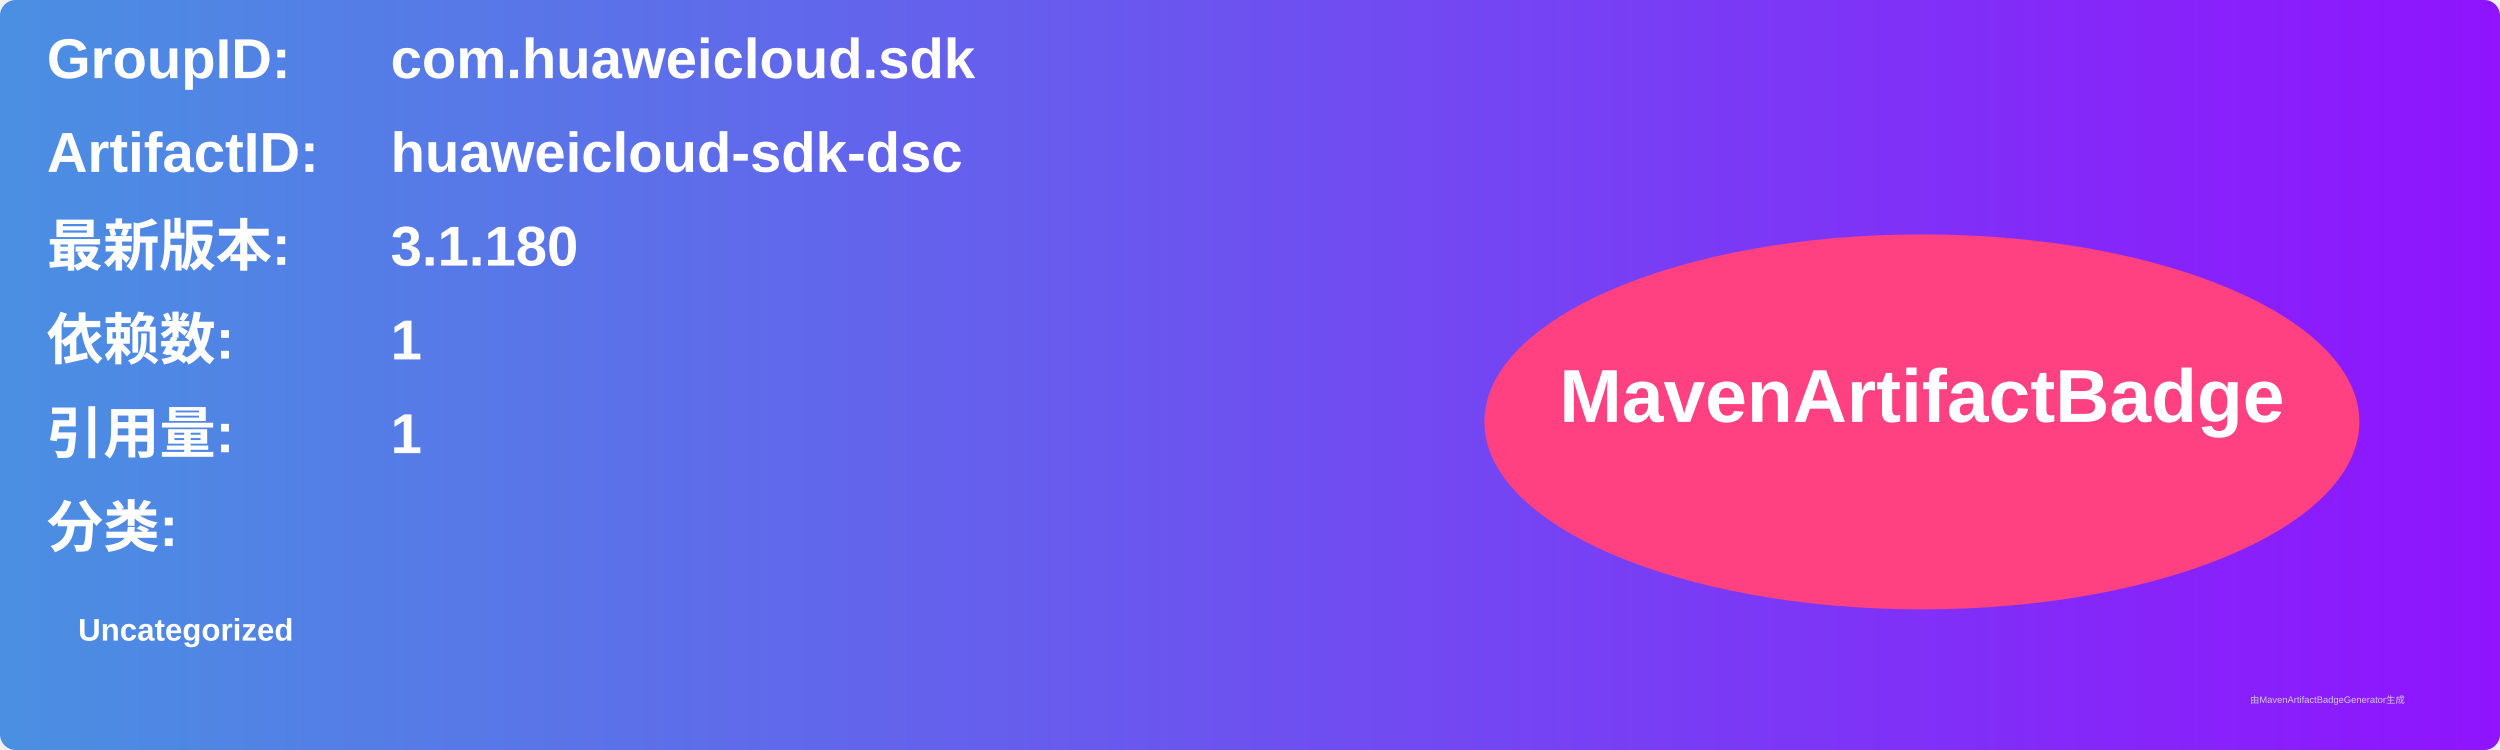
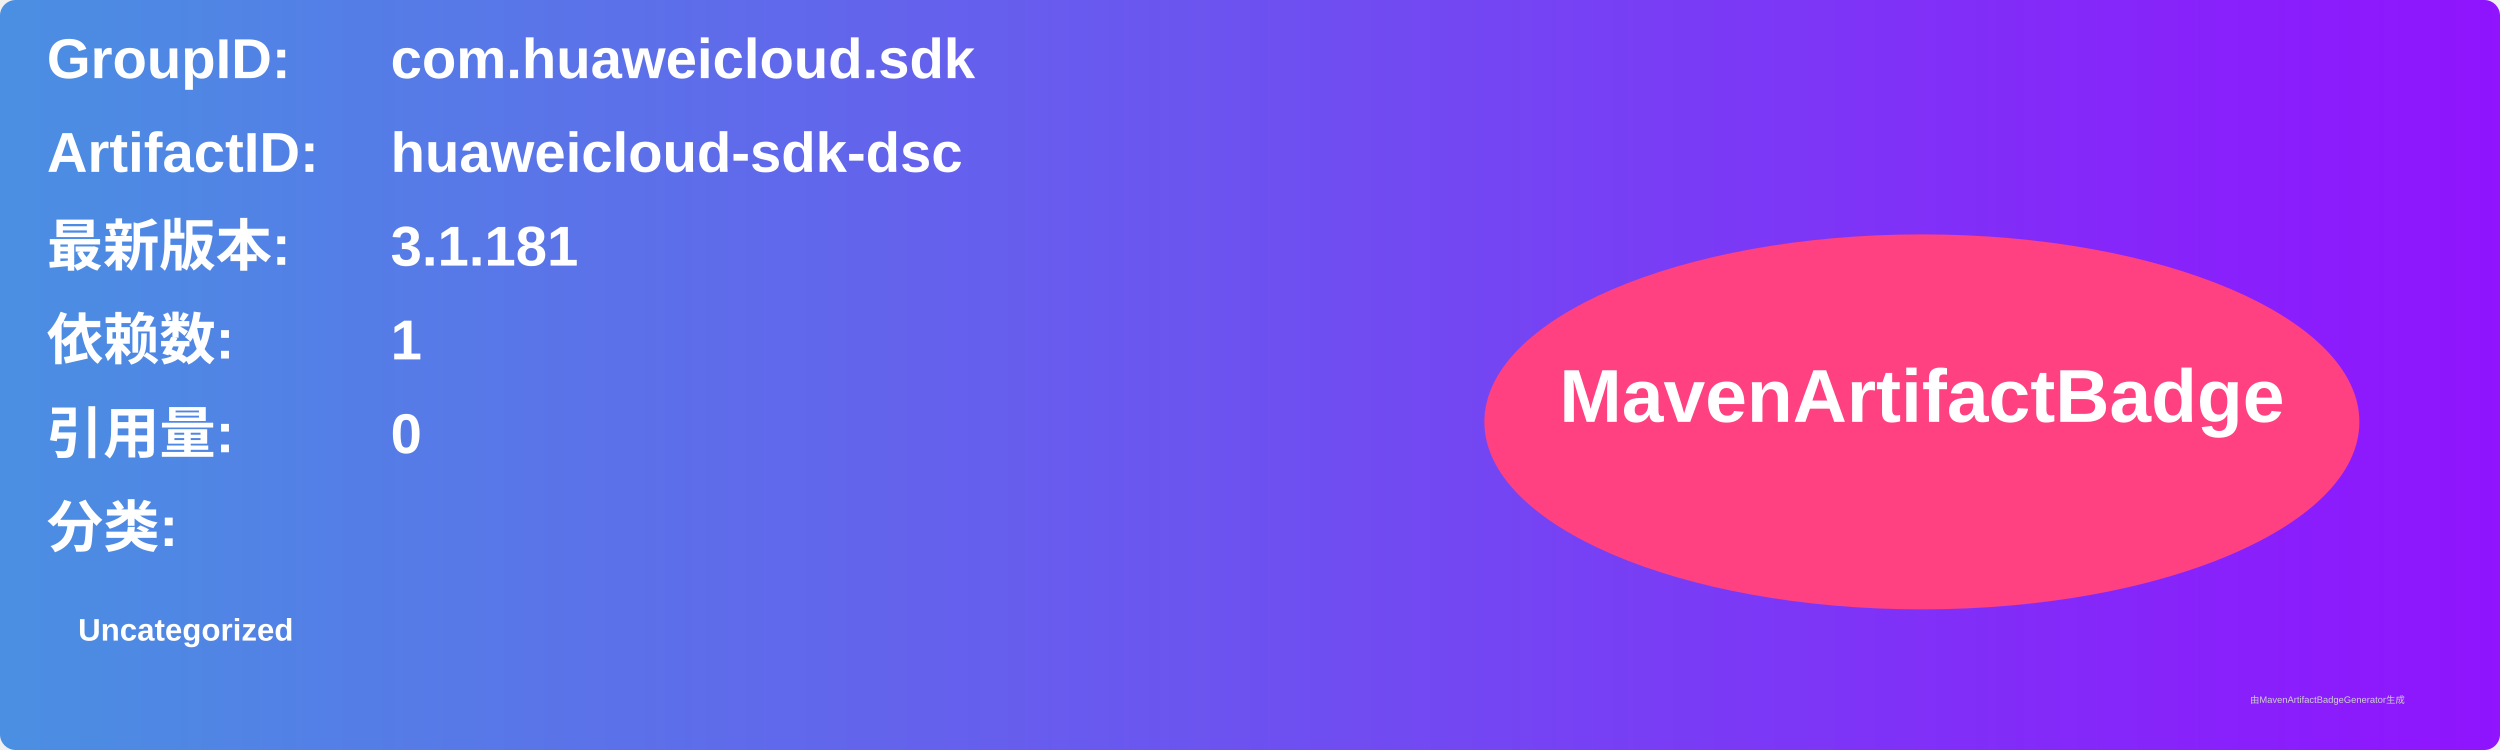
<svg xmlns="http://www.w3.org/2000/svg" width="800" height="240" viewBox="0 0 800 240">
  <linearGradient id="grad" x1="0%" y1="0%" x2="100%" y2="0%">
    <stop offset="0%" stop-color="#4a90e2" />
    <stop offset="100%" stop-color="#9013fe" />
  </linearGradient>
  <rect width="100%" height="100%" rx="5" ry="5" fill="url(#grad)" />
  <g transform="translate(15, 15)">
    <text x="0" y="10" font-family="Arial" font-size="18" fill="white" font-weight="bold" width="260">GroupID:</text>
    <text x="110" y="10" font-family="Arial" font-size="18" fill="white" font-weight="bold" width="460">com.huaweicloud.sdk</text>
    <text x="0" y="40" font-family="Arial" font-size="18" fill="white" font-weight="bold" width="260">ArtifactID:</text>
    <text x="110" y="40" font-family="Arial" font-size="18" fill="white" font-weight="bold" width="460">huaweicloud-sdk-dsc</text>
    <text x="0" y="70" font-family="Arial" font-size="18" fill="white" font-weight="bold">最新版本:</text>
    <text x="110" y="70" font-family="Arial" font-size="18" fill="white" font-weight="bold">
-       <tspan font-weight="bold">3.1.180</tspan>
+       <tspan font-weight="bold">3.1.181</tspan>
    </text>
    <text x="0" y="100" font-family="Arial" font-size="18" fill="white" font-weight="bold">依赖数: </text>
    <text x="110" y="100" font-family="Arial" font-size="18" fill="white">
      <tspan font-weight="bold">1</tspan>
    </text>
    <text x="0" y="130" font-family="Arial" font-size="18" fill="white" font-weight="bold">引用量: </text>
    <text x="110" y="130" font-family="Arial" font-size="18" fill="white">
-       <tspan font-weight="bold">1</tspan>
+       <tspan font-weight="bold">0</tspan>
    </text>
    <text x="0" y="160" font-family="Arial" font-size="18" fill="white" font-weight="bold">分类:</text>
    <text x="10" y="190" font-family="Arial" font-size="10" fill="white">
      <tspan font-weight="bold">Uncategorized</tspan>
    </text>
    <ellipse cx="600" cy="120" rx="140" ry="60" fill="#ff4081" />
    <text x="600" y="120" text-anchor="middle" font-family="Arial" font-size="24" fill="white" font-weight="bold">MavenArtifactBadge</text>
  </g>
  <text x="720" y="225" font-family="Arial" font-size="3" fill="#d0d0d0">由MavenArtifactBadgeGenerator生成</text>
</svg>
